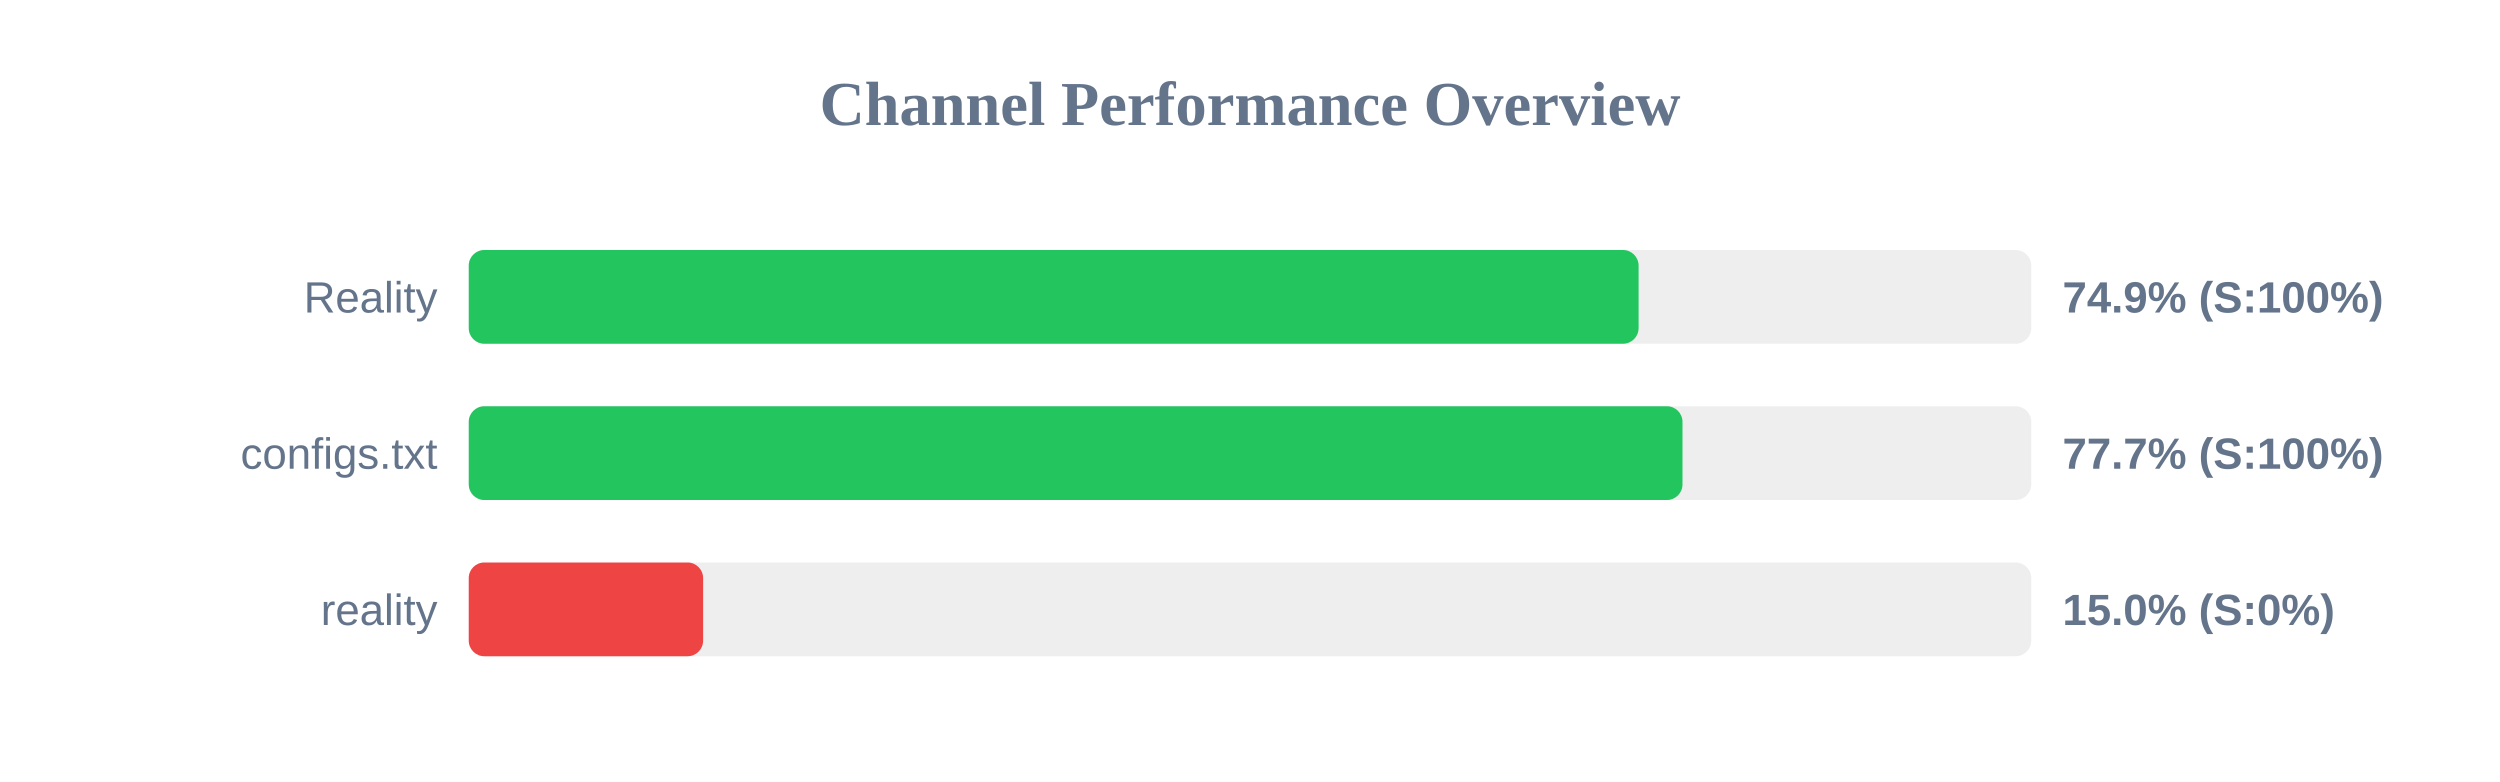
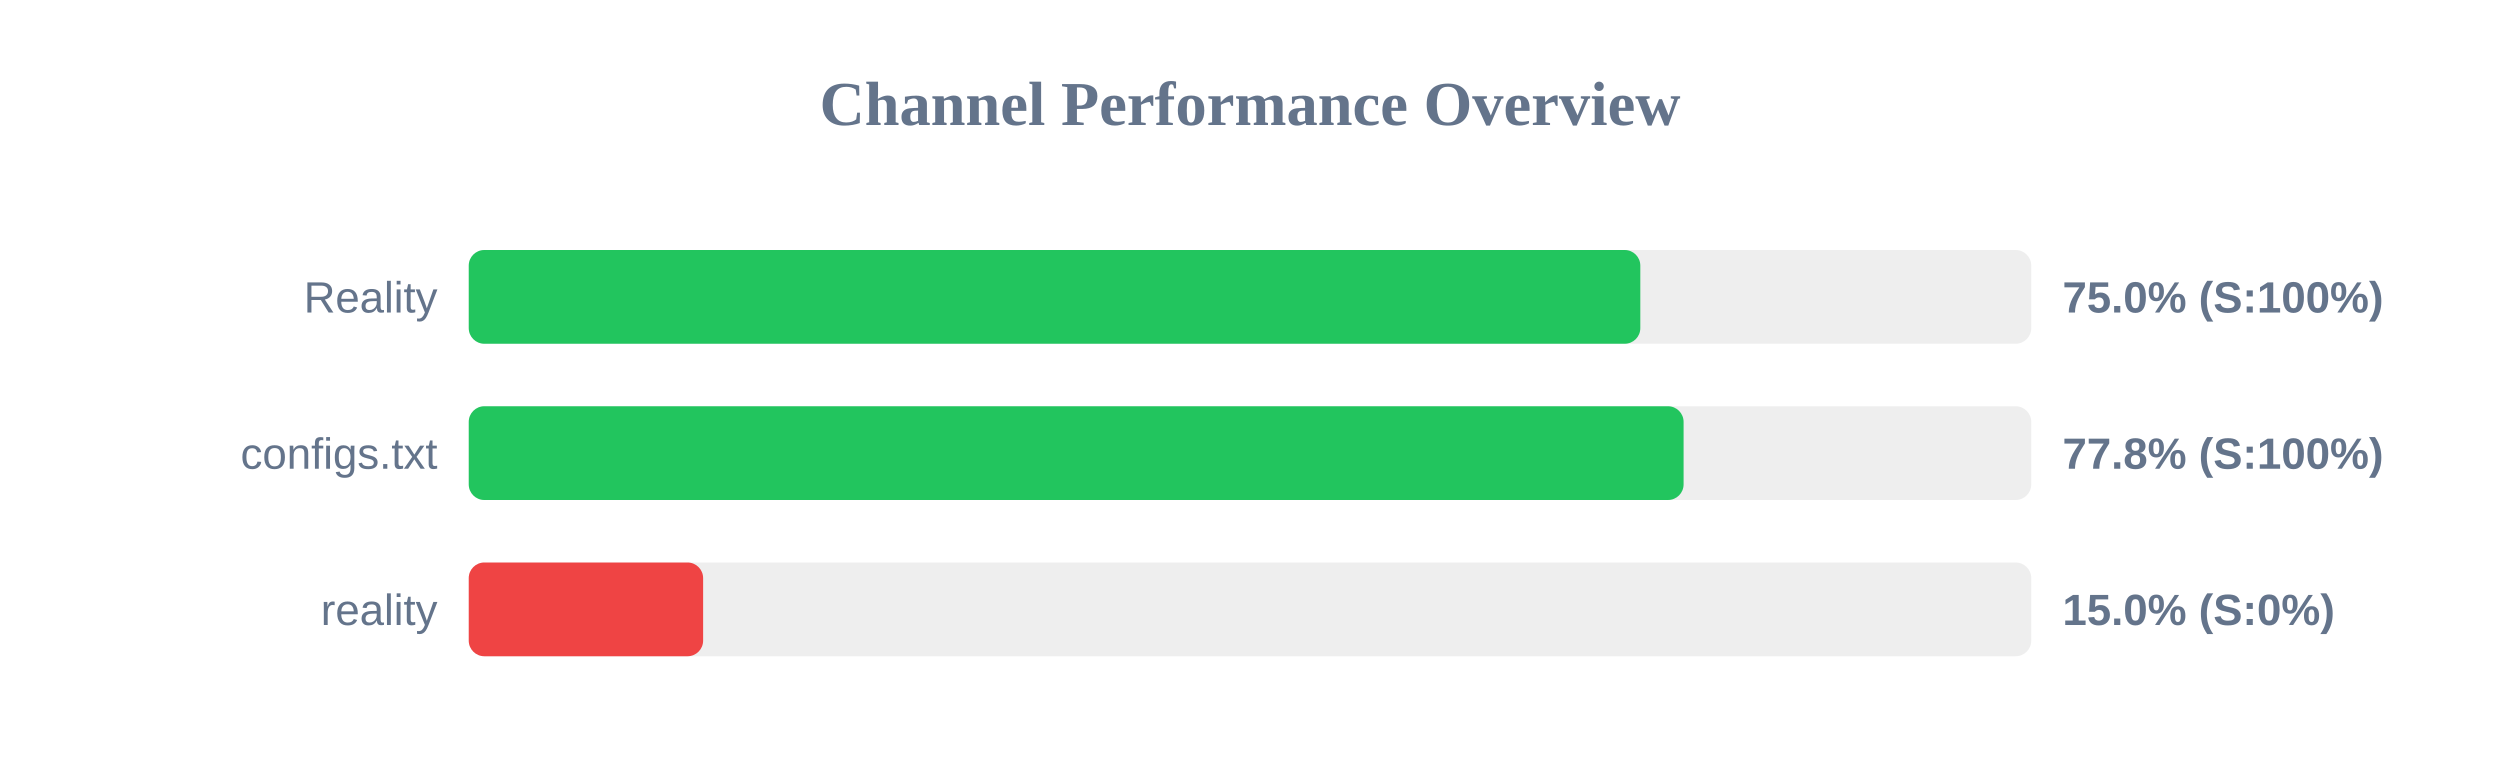
<svg xmlns="http://www.w3.org/2000/svg" width="800" height="250" version="1.1">
  <style>
        .row { font: 14px Arial; fill: #64748b; }
        .score { font: bold 14px Arial; fill: #64748b; }
    </style>
  <text x="400" y="40" text-anchor="middle" font-size="20px" font-weight="bold" fill="#64748b">Channel Performance Overview</text>
  <rect x="150" y="80" width="500" height="30" fill="#eee" rx="5" />
-   <rect x="150" y="80" width="374.35" height="30" fill="#22c55e" rx="5" />
+   <rect x="150" y="80" width="374.9" height="30" fill="#22c55e" rx="5" />
  <text x="140" y="100" text-anchor="end" class="row">Reality</text>
-   <text x="660" y="100" text-anchor="start" class="score">74.9% (S:100%)</text>
+   <text x="660" y="100" text-anchor="start" class="score">75.0% (S:100%)</text>
  <rect x="150" y="130" width="500" height="30" fill="#eee" rx="5" />
-   <rect x="150" y="130" width="388.4" height="30" fill="#22c55e" rx="5" />
+   <rect x="150" y="130" width="388.75" height="30" fill="#22c55e" rx="5" />
  <text x="140" y="150" text-anchor="end" class="row">configs.txt</text>
-   <text x="660" y="150" text-anchor="start" class="score">77.7% (S:100%)</text>
+   <text x="660" y="150" text-anchor="start" class="score">77.8% (S:100%)</text>
  <rect x="150" y="180" width="500" height="30" fill="#eee" rx="5" />
  <rect x="150" y="180" width="75.0" height="30" fill="#ef4444" rx="5" />
  <text x="140" y="200" text-anchor="end" class="row">reality</text>
  <text x="660" y="200" text-anchor="start" class="score">15.0% (S:0%)</text>
</svg>
